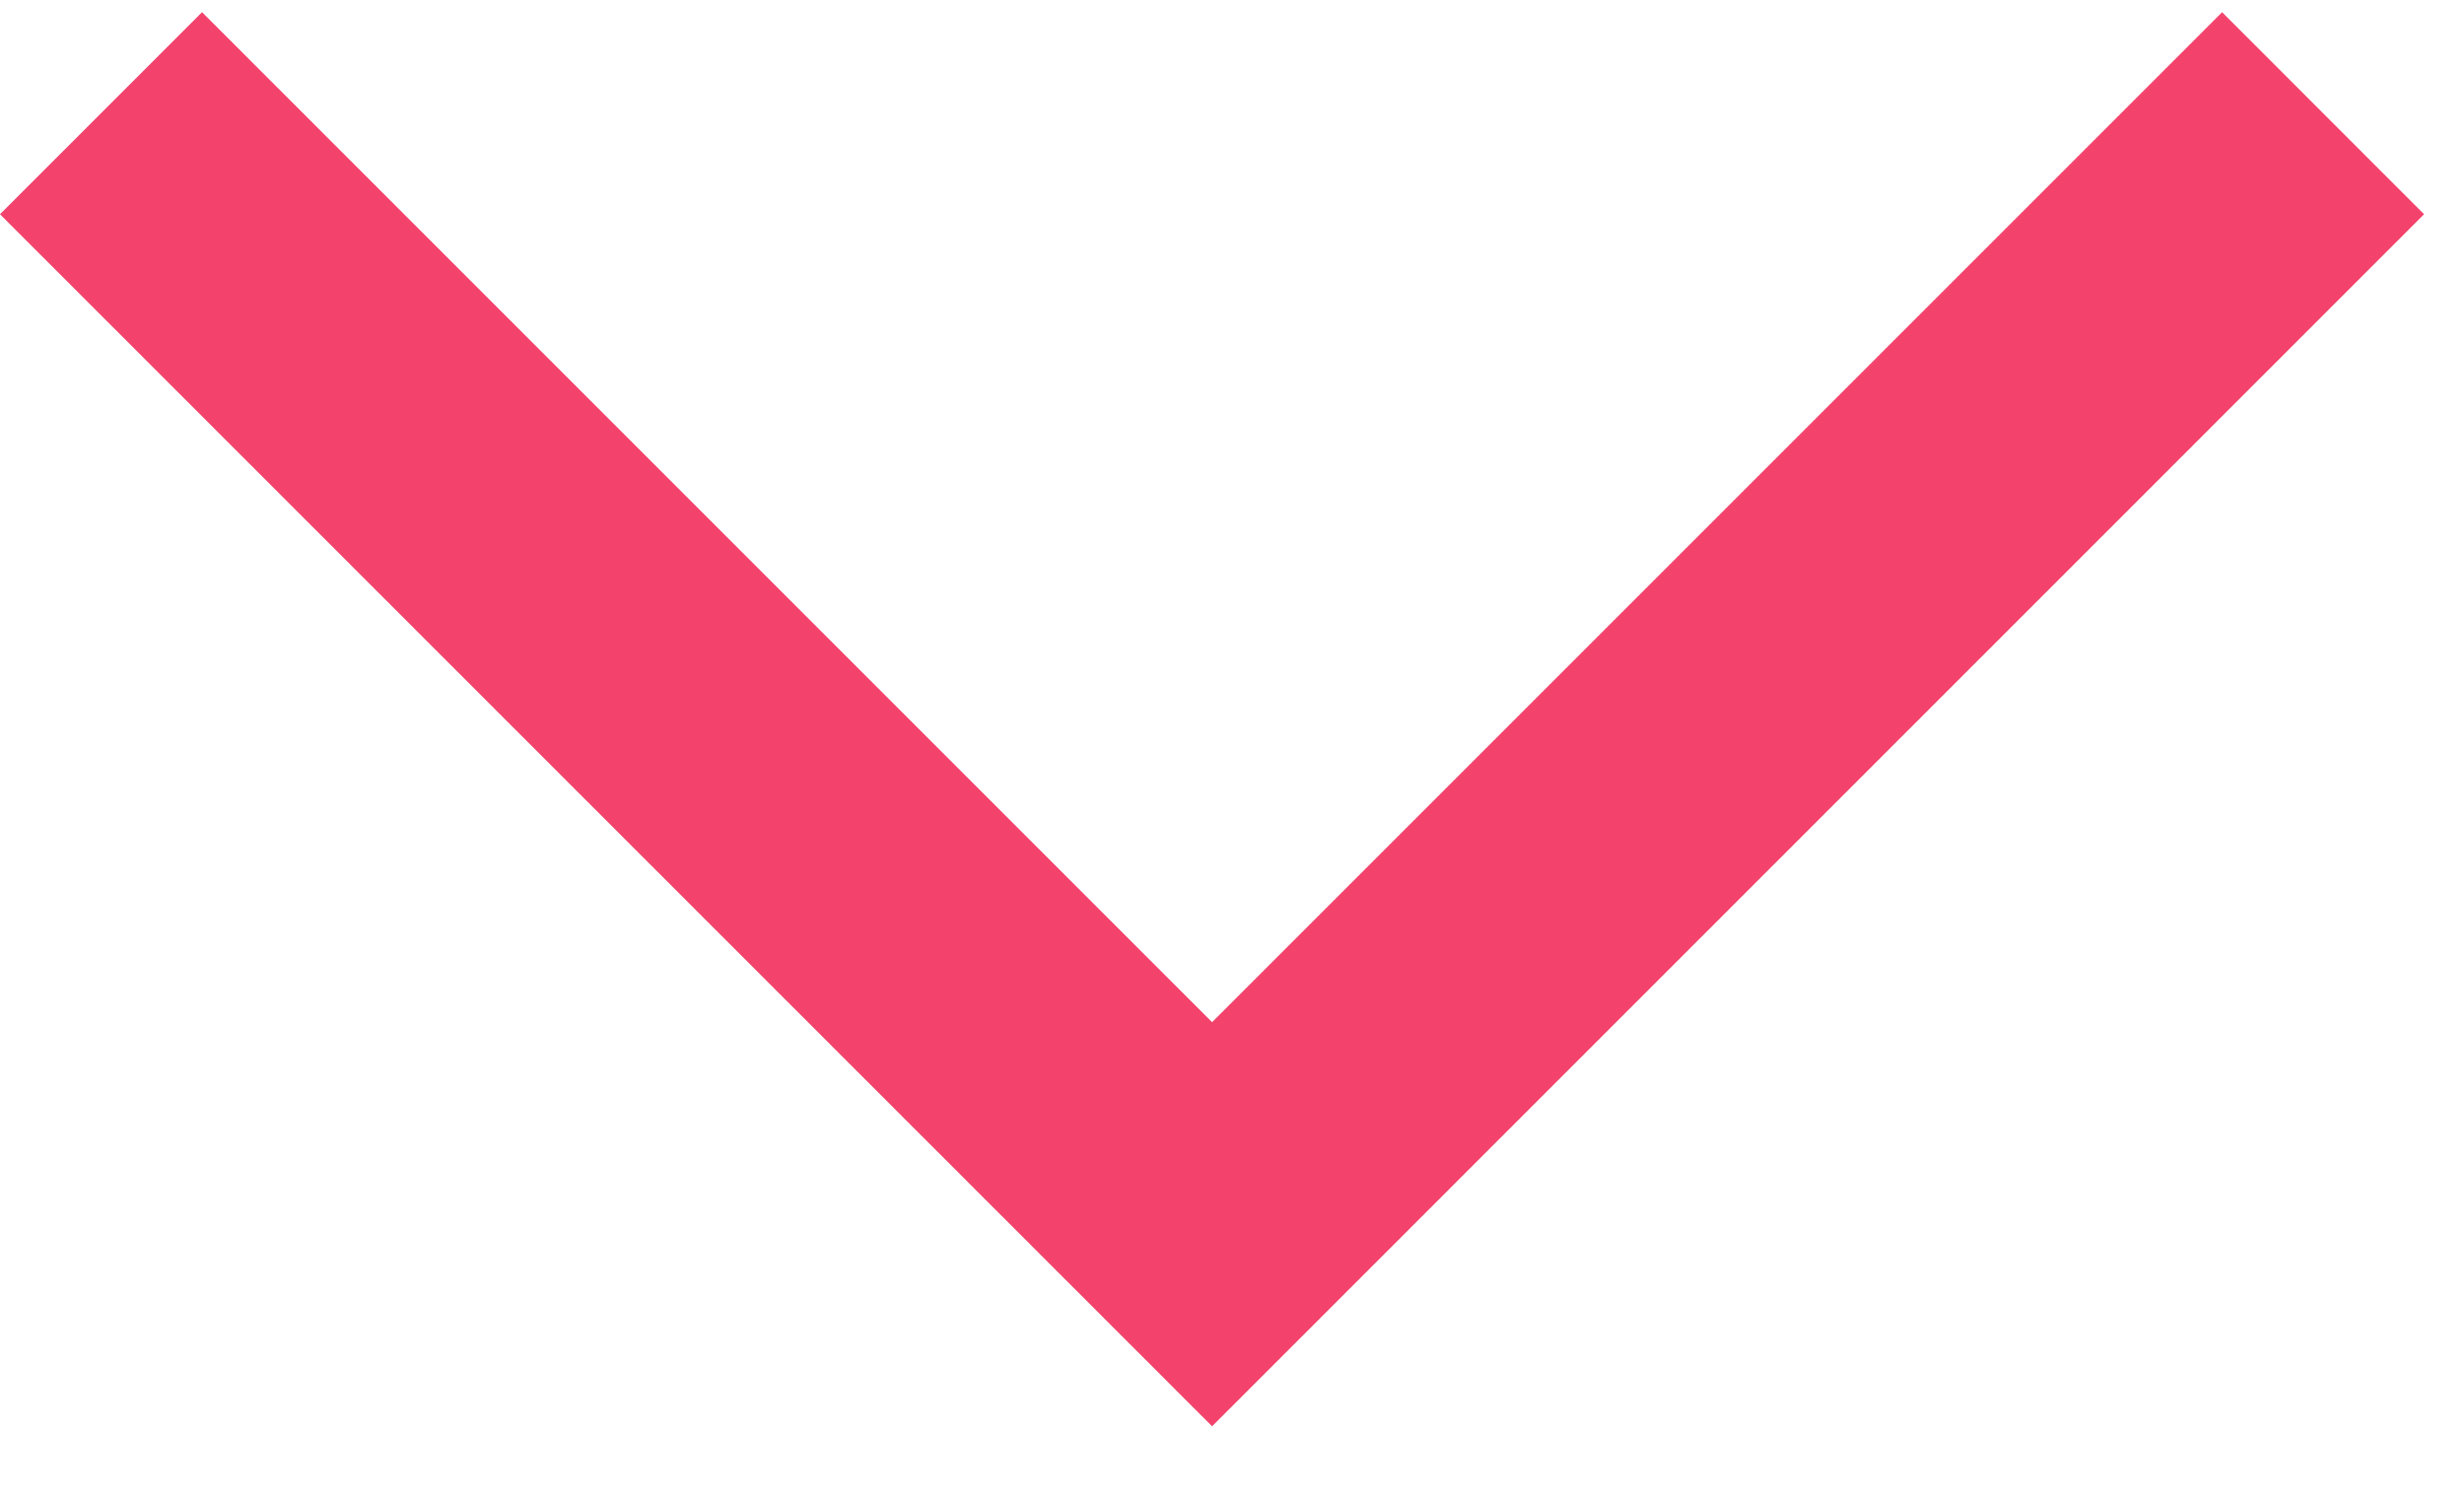
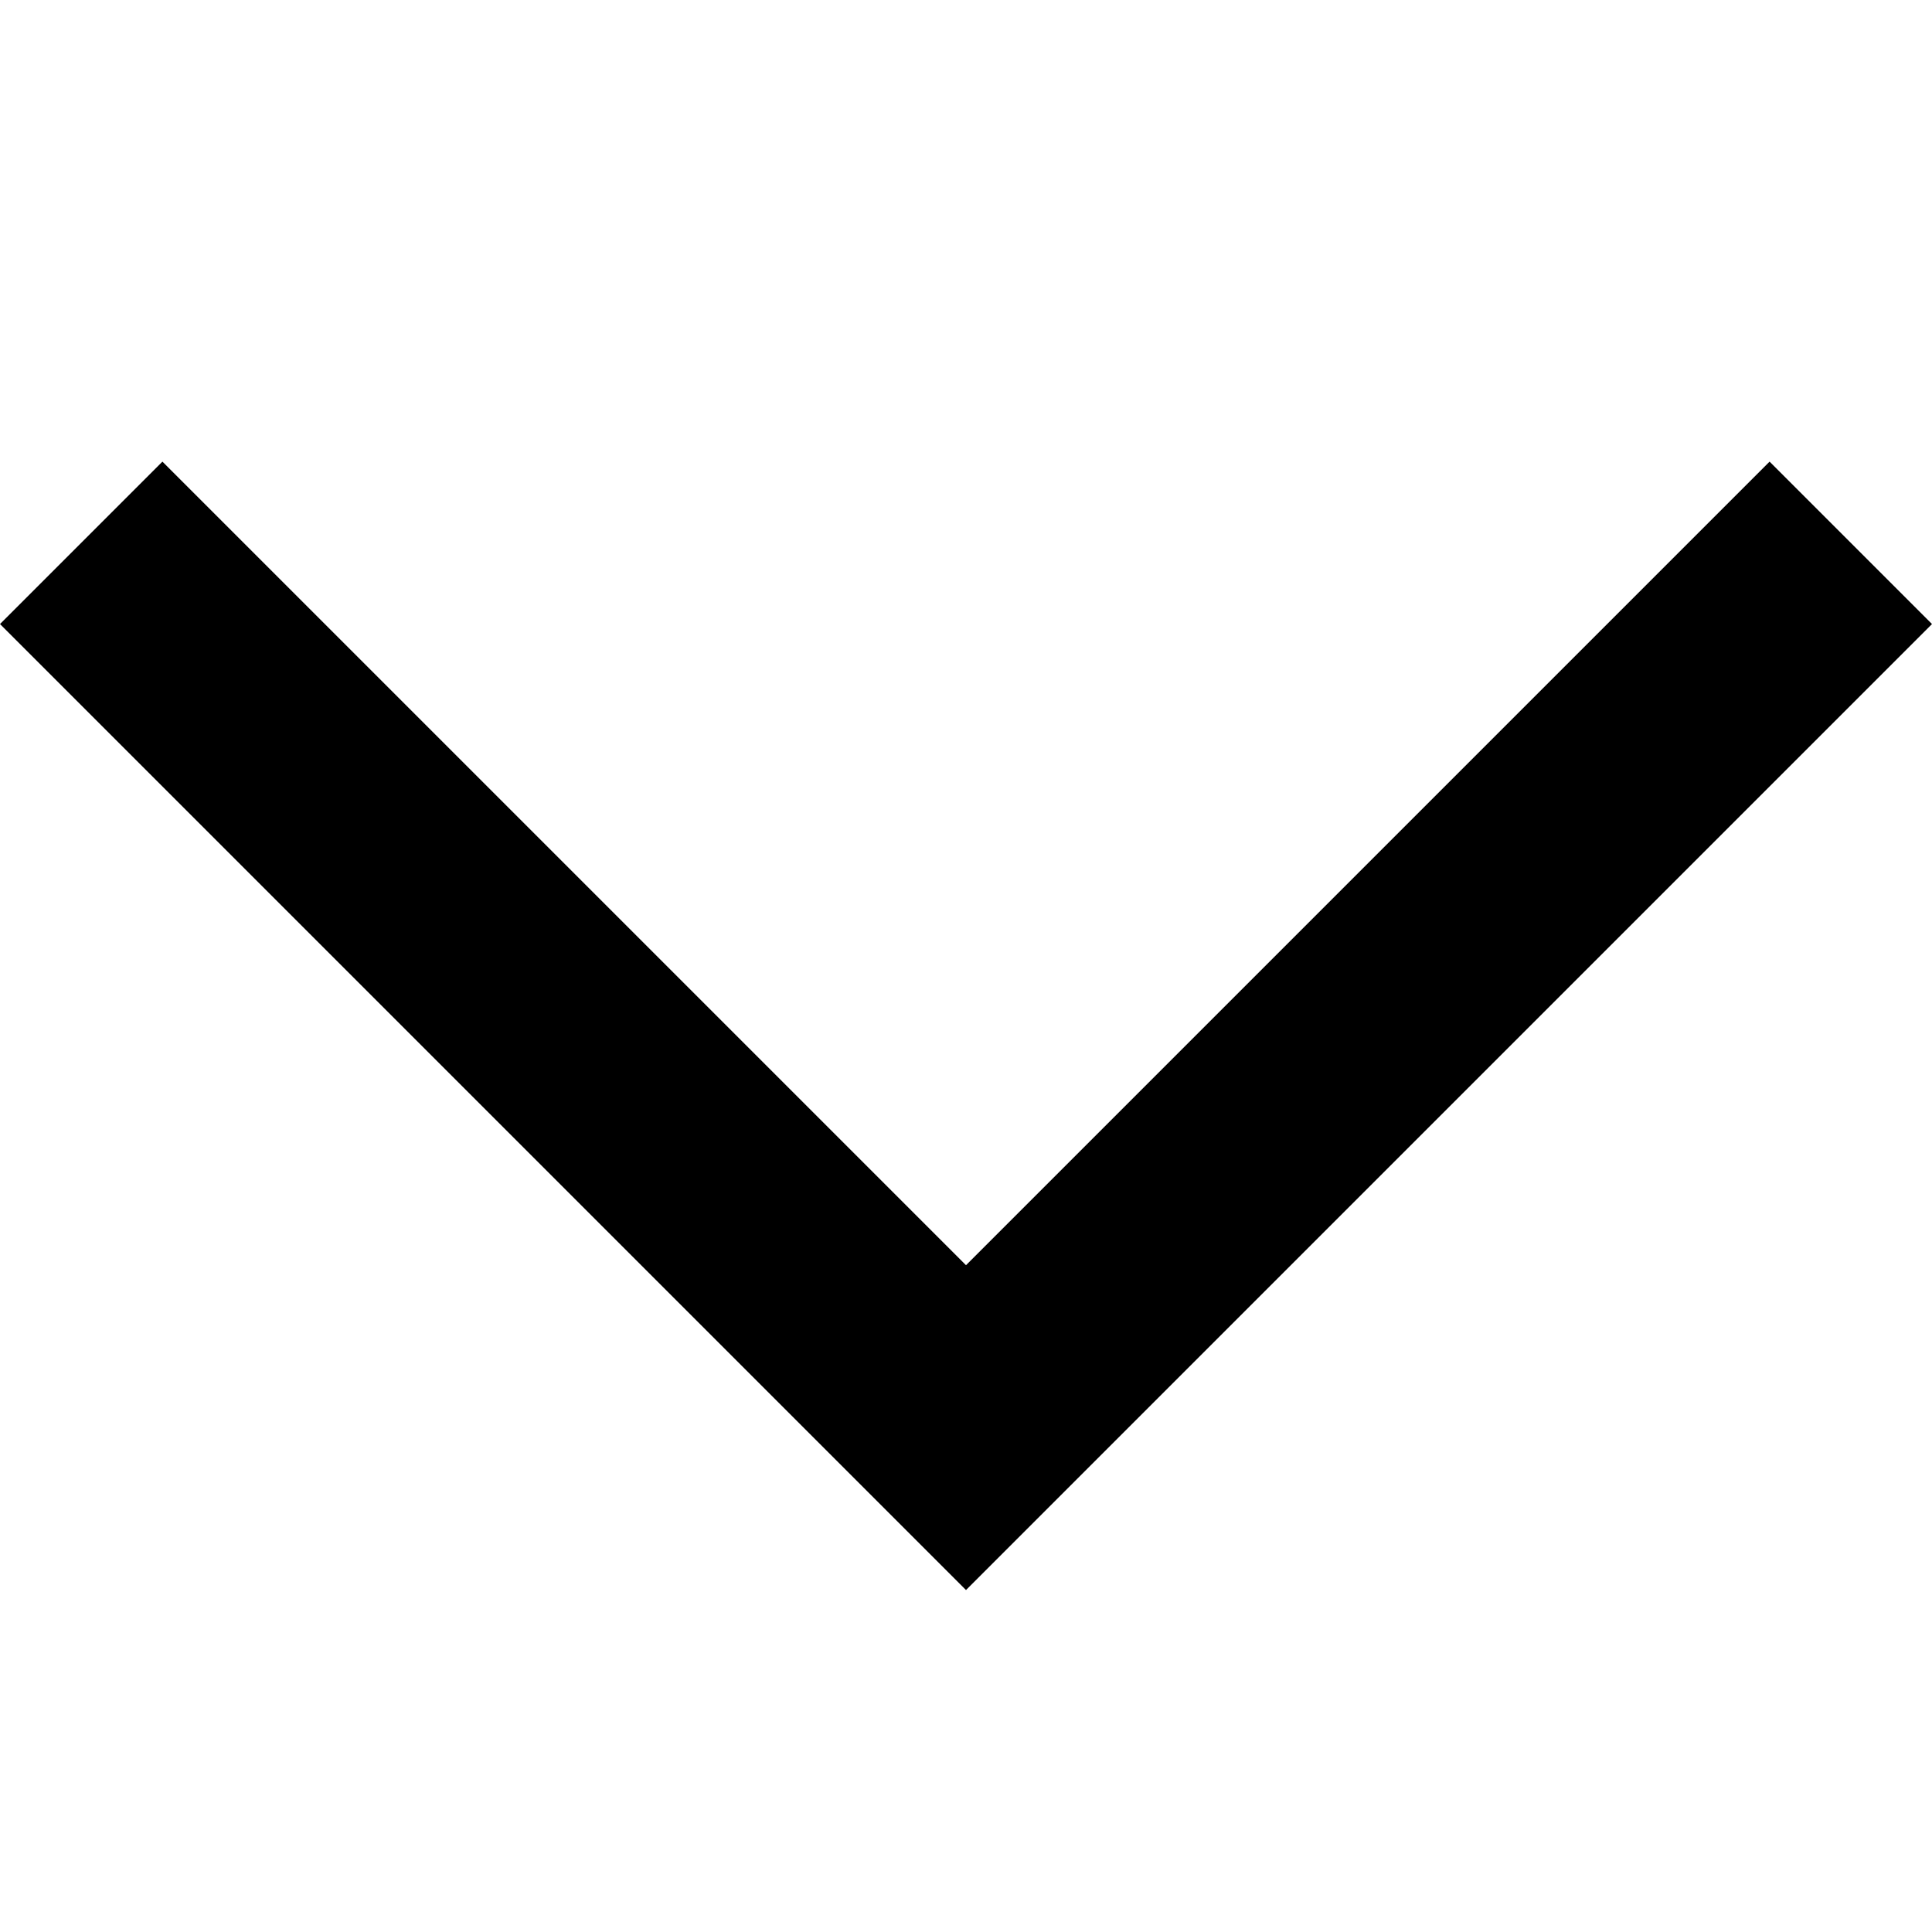
- <svg xmlns="http://www.w3.org/2000/svg" width="23" height="14" fill="none">
-   <path d="m20.742.114-9.428 9.428L1.886.114 0 2l11.314 11.314L22.627 2 20.742.114Z" fill="#F3436C" />
+ <svg xmlns="http://www.w3.org/2000/svg" viewBox="0 0 22.6 22.6">
+   <path d="M1.9 5.4l9.4 9.4 9.4-9.4 1.9 1.9-11.3 11.3L0 7.3l1.9-1.9z" />
</svg>
